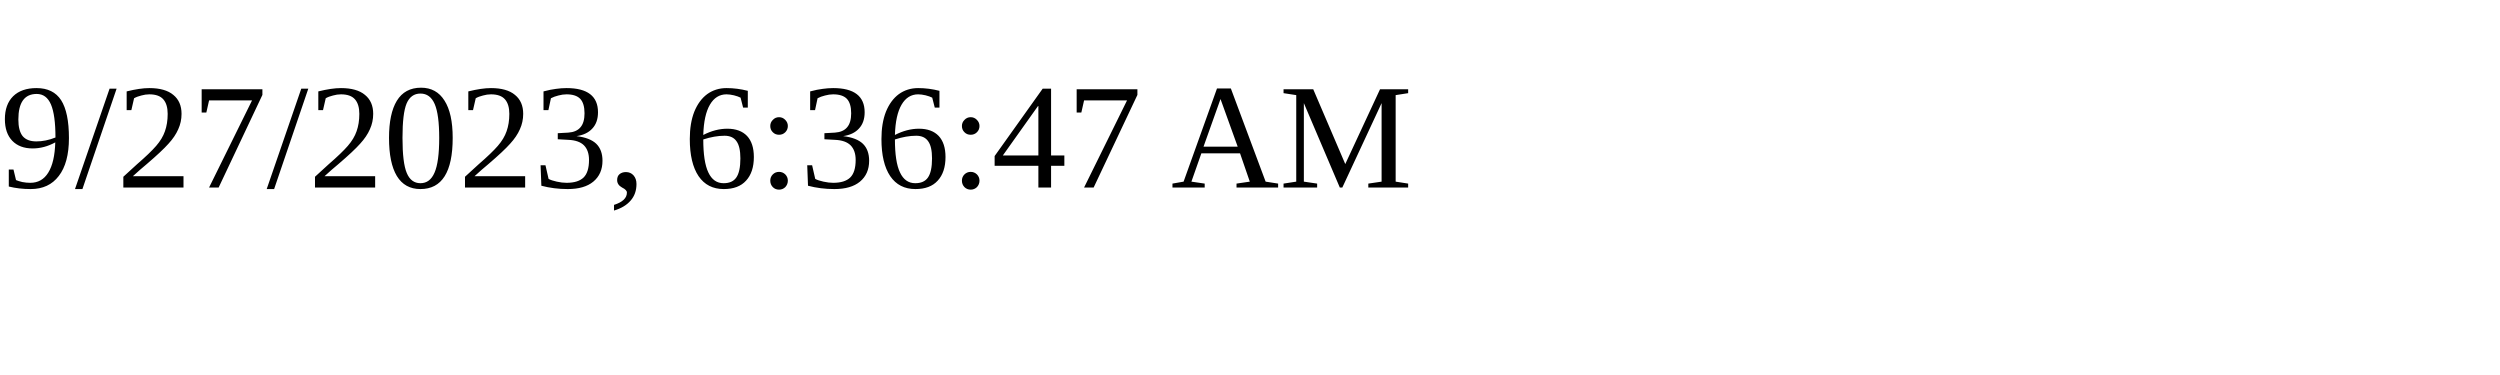
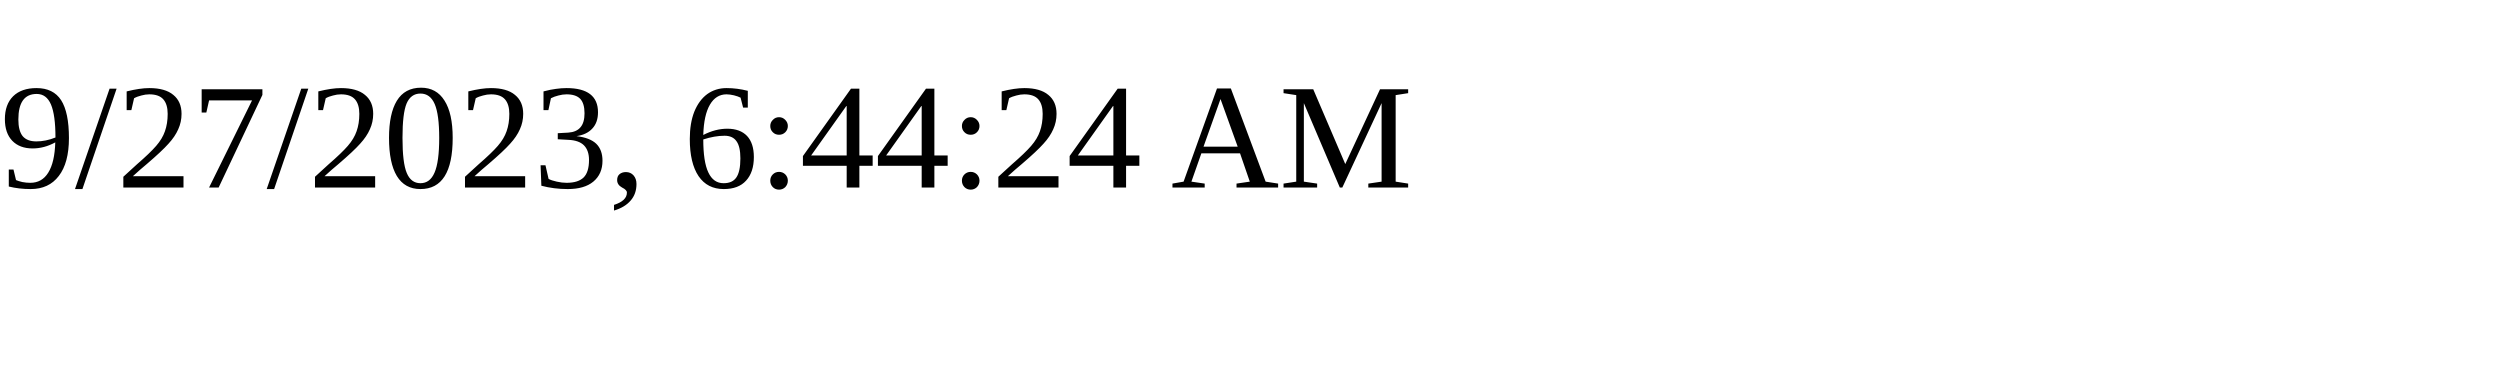
<svg xmlns="http://www.w3.org/2000/svg" height="30" width="200">
-   <text x="0" y="15">9/27/2023, 6:36:47 AM</text>
+   <text x="0" y="15">9/27/2023, 6:44:24 AM</text>
</svg>
